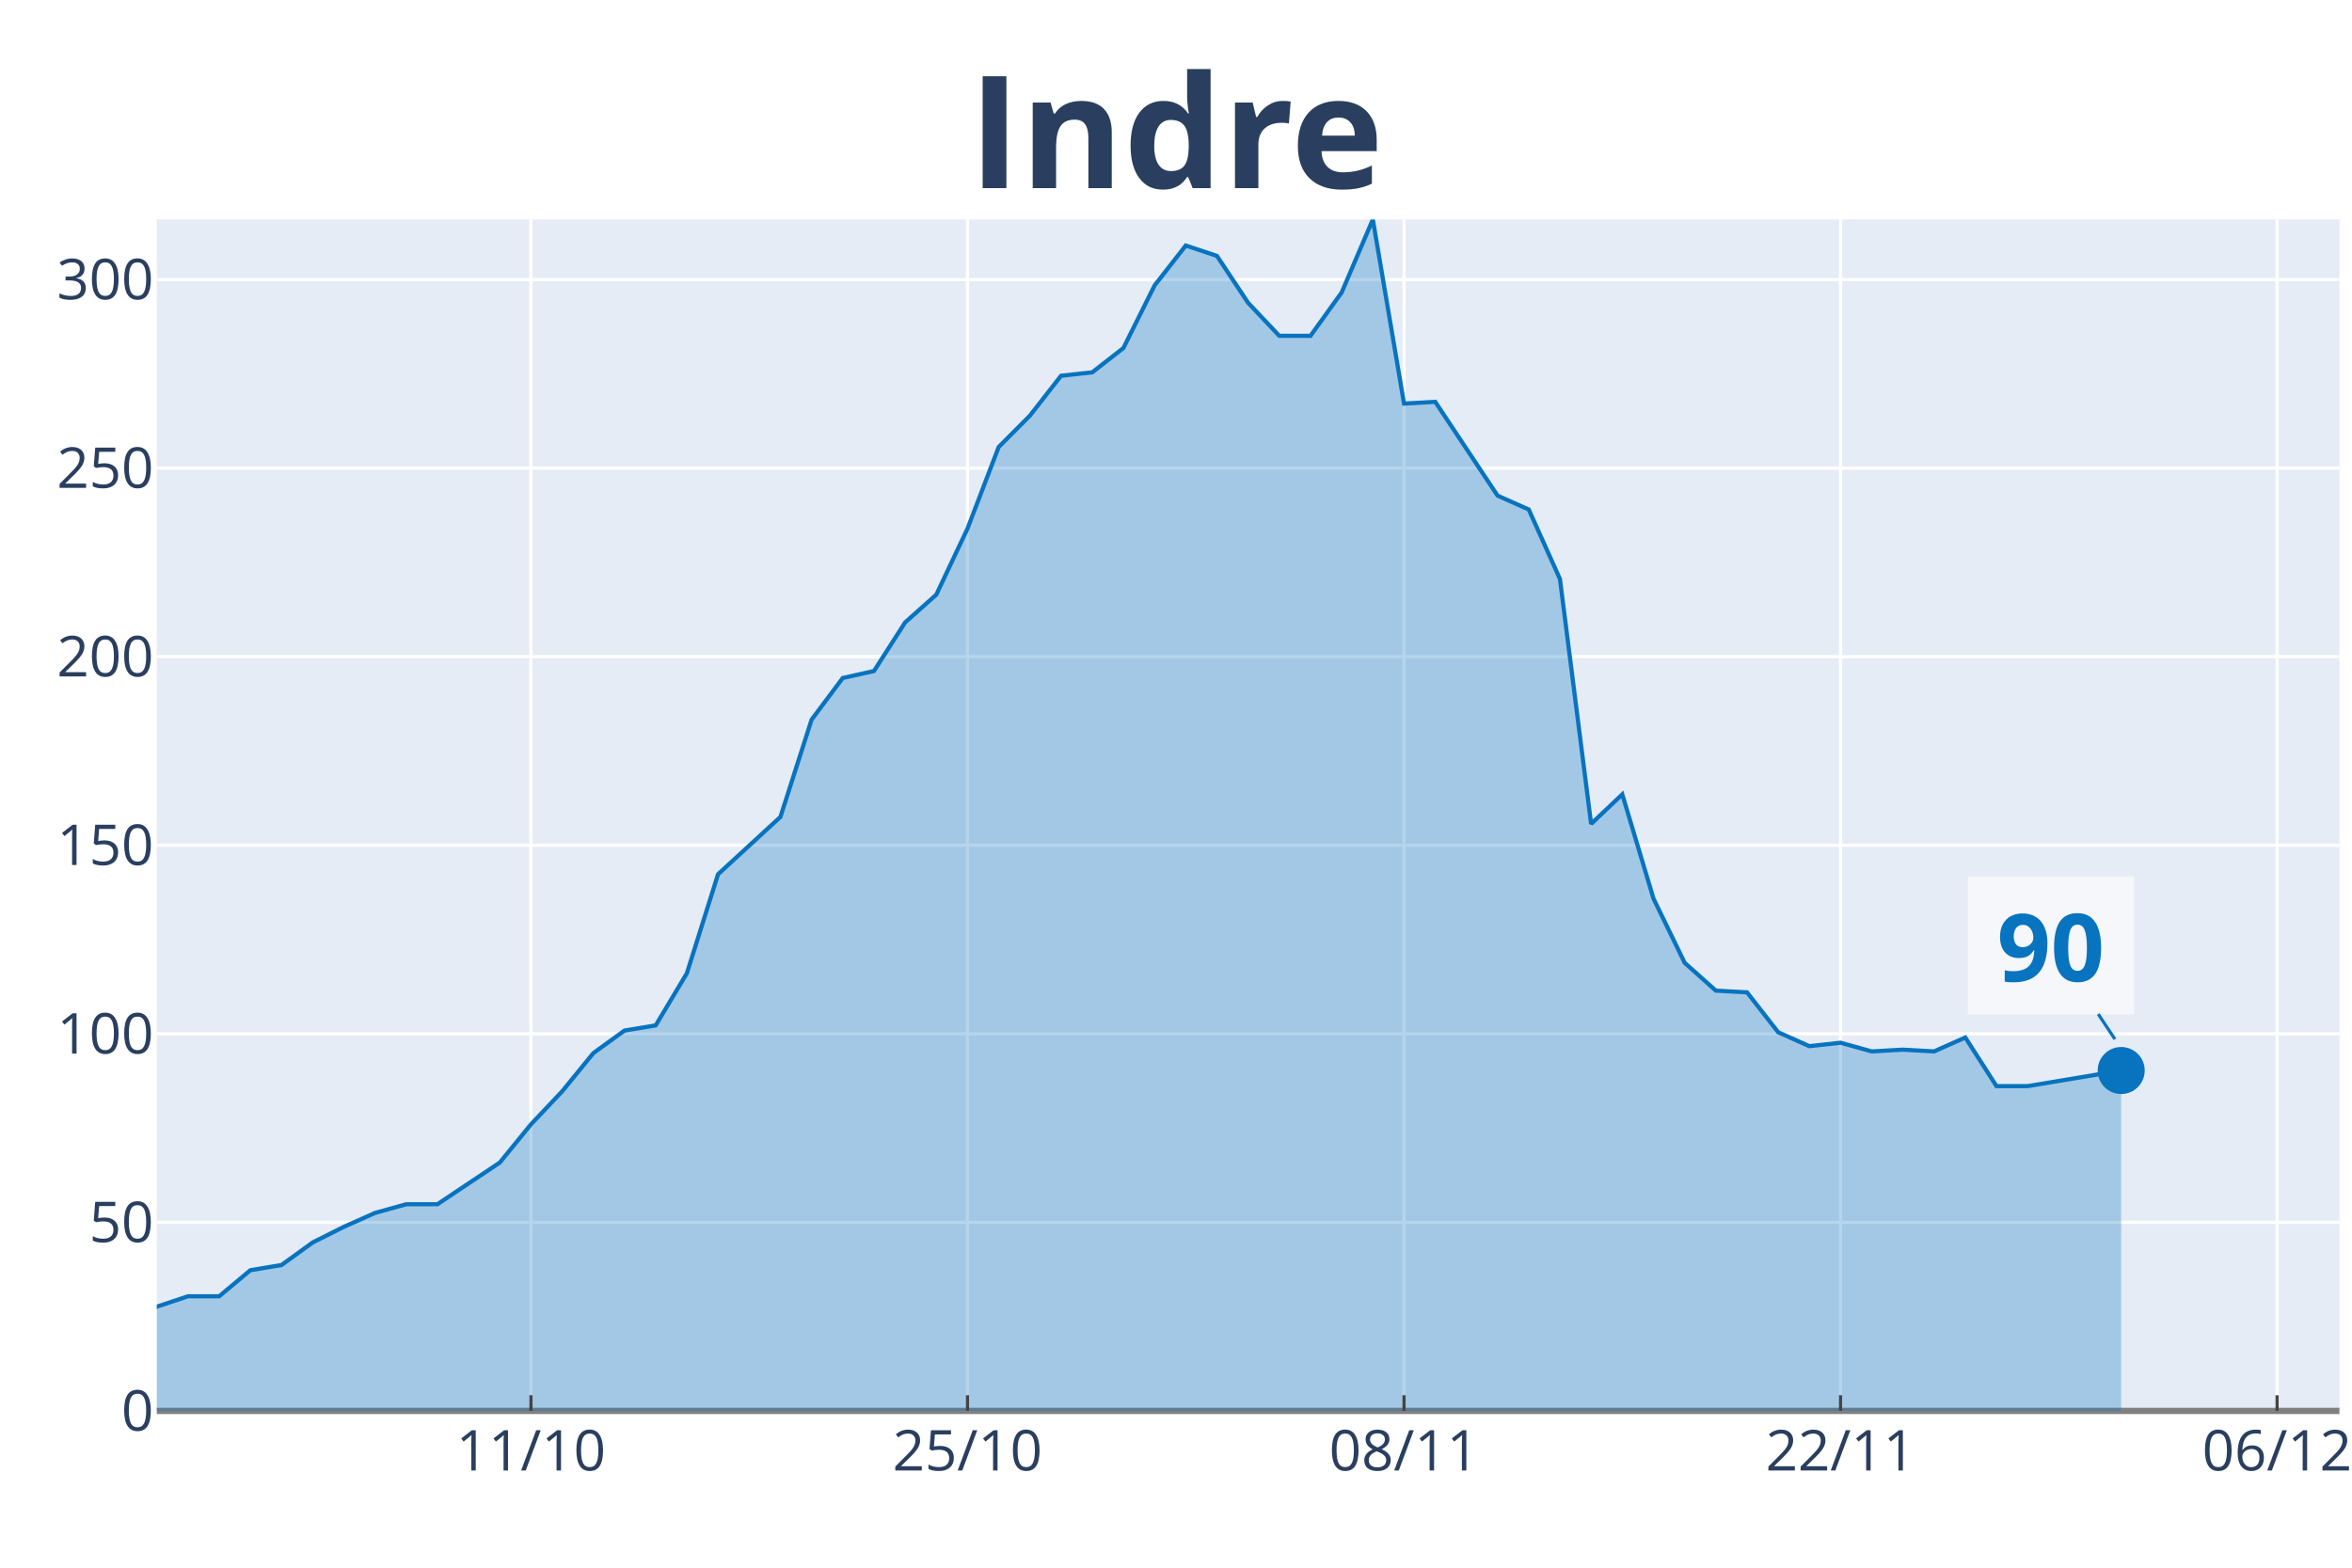
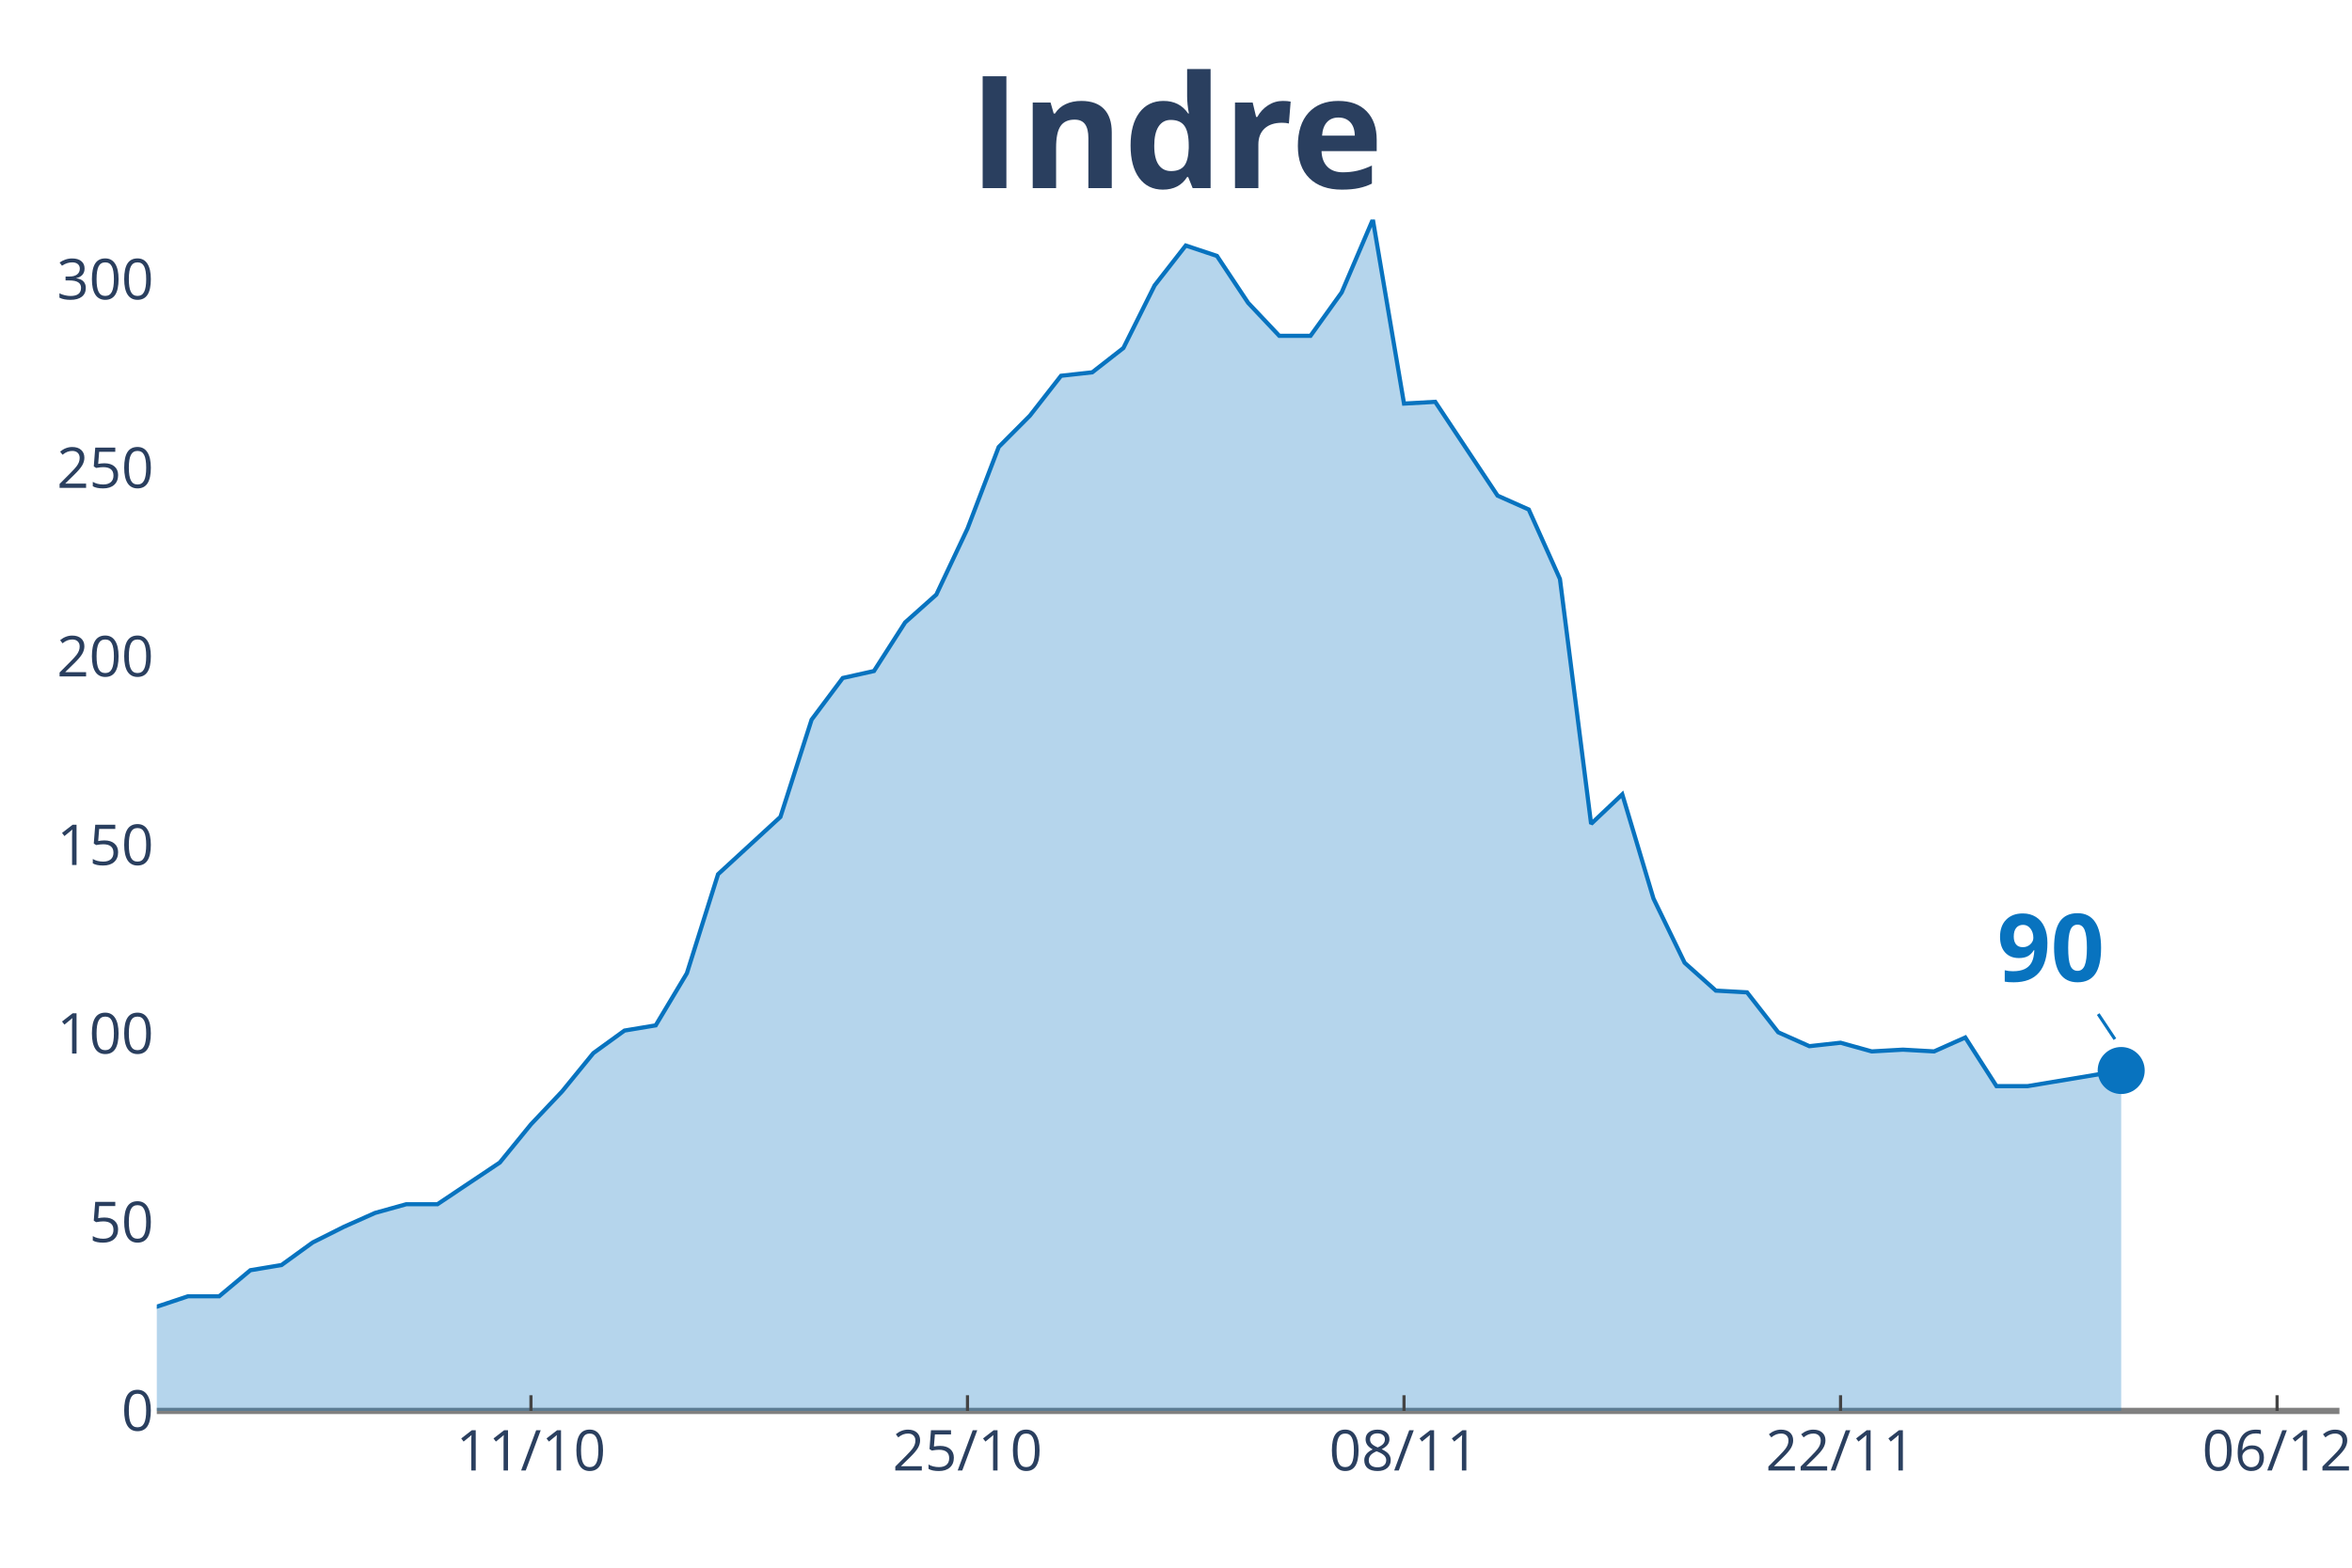
<svg xmlns="http://www.w3.org/2000/svg" class="main-svg" width="1125" height="750" style="" viewBox="0 0 750 500">
-   <rect x="0" y="0" width="750" height="500" style="fill: rgb(255, 255, 255); fill-opacity: 1;" />
-   <defs id="defs-18cdbc">
+   <rect x="0" y="0" width="750" height="500" style="fill: rgb(0, 0, 0); fill-opacity: 0;" />
+   <defs id="defs-d4578a">
    <g class="clips">
-       <clipPath id="clip18cdbcxyplot" class="plotclip">
+       <clipPath id="clipd4578axyplot" class="plotclip">
        <rect width="696" height="380" />
      </clipPath>
-       <clipPath class="axesclip" id="clip18cdbcx">
+       <clipPath class="axesclip" id="clipd4578ax">
        <rect x="50" y="0" width="696" height="500" />
      </clipPath>
-       <clipPath class="axesclip" id="clip18cdbcy">
+       <clipPath class="axesclip" id="clipd4578ay">
        <rect x="0" y="70" width="750" height="380" />
      </clipPath>
-       <clipPath class="axesclip" id="clip18cdbcxy">
+       <clipPath class="axesclip" id="clipd4578axy">
        <rect x="50" y="70" width="696" height="380" />
      </clipPath>
    </g>
    <g class="gradients" />
  </defs>
  <g class="bglayer">
-     <rect class="bg" x="50" y="70" width="696" height="380" style="fill: rgb(229, 236, 246); fill-opacity: 1; stroke-width: 0;" />
+     <rect class="bg" x="50" y="70" width="696" height="380" style="fill: rgb(0, 0, 0); fill-opacity: 0; stroke-width: 0;" />
  </g>
  <g class="layer-below">
    <g class="imagelayer" />
    <g class="shapelayer" />
  </g>
  <g class="cartesianlayer">
    <g class="subplot xy">
      <g class="layer-subplot">
        <g class="shapelayer" />
        <g class="imagelayer" />
      </g>
      <g class="gridlayer">
        <g class="x">
          <path class="xgrid crisp" transform="translate(169.31,0)" d="M0,70v380" style="stroke: rgb(255, 255, 255); stroke-opacity: 1; stroke-width: 1px;" />
          <path class="xgrid crisp" transform="translate(308.51,0)" d="M0,70v380" style="stroke: rgb(255, 255, 255); stroke-opacity: 1; stroke-width: 1px;" />
          <path class="xgrid crisp" transform="translate(447.71,0)" d="M0,70v380" style="stroke: rgb(255, 255, 255); stroke-opacity: 1; stroke-width: 1px;" />
          <path class="xgrid crisp" transform="translate(586.91,0)" d="M0,70v380" style="stroke: rgb(255, 255, 255); stroke-opacity: 1; stroke-width: 1px;" />
          <path class="xgrid crisp" transform="translate(726.11,0)" d="M0,70v380" style="stroke: rgb(255, 255, 255); stroke-opacity: 1; stroke-width: 1px;" />
        </g>
        <g class="y">
          <path class="ygrid crisp" transform="translate(0,389.86)" d="M50,0h696" style="stroke: rgb(255, 255, 255); stroke-opacity: 1; stroke-width: 1px;" />
          <path class="ygrid crisp" transform="translate(0,329.72)" d="M50,0h696" style="stroke: rgb(255, 255, 255); stroke-opacity: 1; stroke-width: 1px;" />
          <path class="ygrid crisp" transform="translate(0,269.58)" d="M50,0h696" style="stroke: rgb(255, 255, 255); stroke-opacity: 1; stroke-width: 1px;" />
          <path class="ygrid crisp" transform="translate(0,209.44)" d="M50,0h696" style="stroke: rgb(255, 255, 255); stroke-opacity: 1; stroke-width: 1px;" />
          <path class="ygrid crisp" transform="translate(0,149.3)" d="M50,0h696" style="stroke: rgb(255, 255, 255); stroke-opacity: 1; stroke-width: 1px;" />
          <path class="ygrid crisp" transform="translate(0,89.16)" d="M50,0h696" style="stroke: rgb(255, 255, 255); stroke-opacity: 1; stroke-width: 1px;" />
        </g>
      </g>
      <g class="zerolinelayer">
        <path class="yzl zl crisp" transform="translate(0,450)" d="M50,0h696" style="stroke: rgb(128, 128, 128); stroke-opacity: 1; stroke-width: 2px;" />
      </g>
      <path class="xlines-below" />
      <path class="ylines-below" />
      <g class="overlines-below" />
      <g class="xaxislayer-below" />
      <g class="yaxislayer-below" />
      <g class="overaxes-below" />
-       <g class="plot" transform="translate(50, 70)" clip-path="url('#clip18cdbcxyplot')">
+       <g class="plot" transform="translate(50, 70)" clip-path="url('#clipd4578axyplot')">
        <g class="scatterlayer mlayer">
-           <g class="trace scatter trace7574de" style="stroke-miterlimit: 2;">
+           <g class="trace scatter tracebc298c" style="stroke-miterlimit: 2;">
            <g class="fills">
              <g>
                <path class="js-fill" d="M626.4,380L-1352.23,380L-1352.23,373.91L-1063.89,380L-1053.94,380L-536.91,374.46L-526.97,371.69L-467.31,370.03L-457.37,370.58L-397.71,374.46L-387.77,370.03L-338.06,348.43L-328.11,348.43L-298.29,353.41L-288.34,355.63L-268.46,360.06L-258.51,360.06L-238.63,361.17L-228.69,361.72L-218.74,362.83L-208.8,359.5L-178.97,354.52L-169.03,346.76L-159.09,344.55L-149.14,337.35L-139.2,332.92L-129.26,332.92L-119.31,334.02L-109.37,329.04L-99.43,338.45L-89.49,340.67L-69.6,344.55L-59.66,345.66L-49.71,345.66L-39.77,350.64L-29.83,347.87L-19.89,346.76L-9.94,348.43L0,346.76L9.94,343.44L19.89,343.44L29.83,335.13L39.77,333.47L49.71,326.27L59.66,321.28L69.6,316.85L79.54,314.08L89.49,314.08L99.43,307.43L109.37,300.79L119.31,288.6L129.26,278.08L139.2,265.89L149.14,258.69L159.09,257.03L169.03,240.41L178.97,208.83L198.86,190.55L208.8,159.53L218.74,146.24L228.69,144.02L238.63,128.51L248.57,119.65L258.51,98.6L268.46,72.57L278.4,62.59L288.34,49.85L298.29,48.75L308.23,40.99L318.17,21.05L328.11,8.31L338.06,11.63L348,26.59L357.94,37.11L367.89,37.11L377.83,23.27L387.77,0L397.71,58.72L407.66,58.16L427.54,88.08L437.49,92.51L447.43,114.66L457.37,192.77L467.31,183.35L477.26,216.59L487.2,237.08L497.14,245.95L507.09,246.5L517.03,259.24L526.97,263.67L536.91,262.57L546.86,265.34L556.8,264.78L566.74,265.34L576.69,260.9L586.63,276.41L596.57,276.41L626.4,271.43" style="fill: rgb(8, 115, 191); fill-opacity: 0.3; stroke-width: 0;" />
              </g>
            </g>
            <g class="errorbars" />
            <g class="lines">
              <path class="js-line" d="M-1352.23,373.91L-1063.89,380L-1053.94,380L-536.91,374.46L-526.97,371.69L-467.31,370.03L-457.37,370.58L-397.71,374.46L-387.77,370.03L-338.06,348.43L-328.11,348.43L-298.29,353.41L-288.34,355.63L-268.46,360.06L-258.51,360.06L-238.63,361.17L-228.69,361.72L-218.74,362.83L-208.8,359.5L-178.97,354.52L-169.03,346.76L-159.09,344.55L-149.14,337.35L-139.2,332.92L-129.26,332.92L-119.31,334.02L-109.37,329.04L-99.43,338.45L-89.49,340.67L-69.6,344.55L-59.66,345.66L-49.71,345.66L-39.77,350.64L-29.83,347.87L-19.89,346.76L-9.94,348.43L0,346.76L9.94,343.44L19.89,343.44L29.83,335.13L39.77,333.47L49.71,326.27L59.66,321.28L69.6,316.85L79.54,314.08L89.49,314.08L99.43,307.43L109.37,300.79L119.31,288.6L129.26,278.08L139.2,265.89L149.14,258.69L159.09,257.03L169.03,240.41L178.97,208.83L198.86,190.55L208.8,159.53L218.74,146.24L228.69,144.02L238.63,128.51L248.57,119.65L258.51,98.6L268.46,72.57L278.4,62.59L288.34,49.85L298.29,48.75L308.23,40.99L318.17,21.05L328.11,8.31L338.06,11.63L348,26.59L357.94,37.11L367.89,37.11L377.83,23.27L387.77,0L397.71,58.72L407.66,58.16L427.54,88.08L437.49,92.51L447.43,114.66L457.37,192.77L467.31,183.35L477.26,216.59L487.2,237.08L497.14,245.95L507.09,246.5L517.03,259.24L526.97,263.67L536.91,262.57L546.86,265.34L556.8,264.78L566.74,265.34L576.69,260.9L586.63,276.41L596.57,276.41L626.4,271.43" style="vector-effect: non-scaling-stroke; fill: none; stroke: rgb(8, 115, 191); stroke-opacity: 1; stroke-width: 2px; opacity: 1;" />
            </g>
            <g class="points" />
            <g class="text" />
          </g>
-           <g class="trace scatter trace46887e" style="stroke-miterlimit: 2; opacity: 1;">
+           <g class="trace scatter trace30ff66" style="stroke-miterlimit: 2; opacity: 1;">
            <g class="fills" />
            <g class="errorbars" />
            <g class="lines" />
            <g class="points">
              <path class="point" transform="translate(626.4,271.43)" d="M7.5,0A7.5,7.5 0 1,1 0,-7.5A7.5,7.5 0 0,1 7.5,0Z" style="opacity: 1; stroke-width: 0px; fill: rgb(8, 115, 191); fill-opacity: 1;" />
            </g>
            <g class="text" />
          </g>
        </g>
      </g>
      <g class="overplot" />
      <path class="xlines-above crisp" style="fill: none; stroke-width: 1px; stroke: rgb(0, 0, 0); stroke-opacity: 0;" d="" />
      <path class="ylines-above crisp" style="fill: none;" d="M0,0" />
      <g class="overlines-above" />
      <g class="xaxislayer-above">
        <path class="xtick ticks crisp" d="M0,450v-5" transform="translate(169.31,0)" style="stroke: rgb(68, 68, 68); stroke-opacity: 1; stroke-width: 1px;" />
        <path class="xtick ticks crisp" d="M0,450v-5" transform="translate(308.51,0)" style="stroke: rgb(68, 68, 68); stroke-opacity: 1; stroke-width: 1px;" />
        <path class="xtick ticks crisp" d="M0,450v-5" transform="translate(447.71,0)" style="stroke: rgb(68, 68, 68); stroke-opacity: 1; stroke-width: 1px;" />
        <path class="xtick ticks crisp" d="M0,450v-5" transform="translate(586.91,0)" style="stroke: rgb(68, 68, 68); stroke-opacity: 1; stroke-width: 1px;" />
        <path class="xtick ticks crisp" d="M0,450v-5" transform="translate(726.11,0)" style="stroke: rgb(68, 68, 68); stroke-opacity: 1; stroke-width: 1px;" />
        <g class="xtick">
          <text text-anchor="middle" x="0" y="469" transform="translate(169.31,0)" style="font-family: 'Open Sans', verdana, arial, sans-serif; font-size: 18px; fill: rgb(42, 63, 95); fill-opacity: 1; white-space: pre;">11/10</text>
        </g>
        <g class="xtick">
          <text text-anchor="middle" x="0" y="469" transform="translate(308.51,0)" style="font-family: 'Open Sans', verdana, arial, sans-serif; font-size: 18px; fill: rgb(42, 63, 95); fill-opacity: 1; white-space: pre;">25/10</text>
        </g>
        <g class="xtick">
          <text text-anchor="middle" x="0" y="469" transform="translate(447.71,0)" style="font-family: 'Open Sans', verdana, arial, sans-serif; font-size: 18px; fill: rgb(42, 63, 95); fill-opacity: 1; white-space: pre;">08/11</text>
        </g>
        <g class="xtick">
          <text text-anchor="middle" x="0" y="469" transform="translate(586.91,0)" style="font-family: 'Open Sans', verdana, arial, sans-serif; font-size: 18px; fill: rgb(42, 63, 95); fill-opacity: 1; white-space: pre;">22/11</text>
        </g>
        <g class="xtick">
          <text text-anchor="middle" x="0" y="469" transform="translate(726.11,0)" style="font-family: 'Open Sans', verdana, arial, sans-serif; font-size: 18px; fill: rgb(42, 63, 95); fill-opacity: 1; white-space: pre;">06/12</text>
        </g>
      </g>
      <g class="yaxislayer-above">
        <g class="ytick">
          <text text-anchor="end" x="49" y="6.3" transform="translate(0,450)" style="font-family: 'Open Sans', verdana, arial, sans-serif; font-size: 18px; fill: rgb(42, 63, 95); fill-opacity: 1; white-space: pre;">0</text>
        </g>
        <g class="ytick">
          <text text-anchor="end" x="49" y="6.3" transform="translate(0,389.86)" style="font-family: 'Open Sans', verdana, arial, sans-serif; font-size: 18px; fill: rgb(42, 63, 95); fill-opacity: 1; white-space: pre;">50</text>
        </g>
        <g class="ytick">
          <text text-anchor="end" x="49" y="6.3" transform="translate(0,329.72)" style="font-family: 'Open Sans', verdana, arial, sans-serif; font-size: 18px; fill: rgb(42, 63, 95); fill-opacity: 1; white-space: pre;">100</text>
        </g>
        <g class="ytick">
          <text text-anchor="end" x="49" y="6.3" transform="translate(0,269.58)" style="font-family: 'Open Sans', verdana, arial, sans-serif; font-size: 18px; fill: rgb(42, 63, 95); fill-opacity: 1; white-space: pre;">150</text>
        </g>
        <g class="ytick">
          <text text-anchor="end" x="49" y="6.3" transform="translate(0,209.44)" style="font-family: 'Open Sans', verdana, arial, sans-serif; font-size: 18px; fill: rgb(42, 63, 95); fill-opacity: 1; white-space: pre;">200</text>
        </g>
        <g class="ytick">
          <text text-anchor="end" x="49" y="6.3" transform="translate(0,149.3)" style="font-family: 'Open Sans', verdana, arial, sans-serif; font-size: 18px; fill: rgb(42, 63, 95); fill-opacity: 1; white-space: pre;">250</text>
        </g>
        <g class="ytick">
          <text text-anchor="end" x="49" y="6.3" transform="translate(0,89.16)" style="font-family: 'Open Sans', verdana, arial, sans-serif; font-size: 18px; fill: rgb(42, 63, 95); fill-opacity: 1; white-space: pre;">300</text>
        </g>
      </g>
      <g class="overaxes-above" />
    </g>
  </g>
  <g class="polarlayer" />
  <g class="ternarylayer" />
  <g class="geolayer" />
  <g class="funnelarealayer" />
  <g class="pielayer" />
  <g class="treemaplayer" />
  <g class="sunburstlayer" />
  <g class="glimages" />
-   <defs id="topdefs-18cdbc">
+   <defs id="topdefs-d4578a">
    <g class="clips" />
  </defs>
  <g class="layer-above">
    <g class="imagelayer" />
    <g class="shapelayer" />
  </g>
  <g class="infolayer">
    <g class="g-gtitle">
      <text class="gtitle" x="375" y="25" text-anchor="middle" dy="0.7em" style="font-family: 'Open Sans', verdana, arial, sans-serif; font-size: 50px; fill: rgb(42, 63, 95); opacity: 1; font-weight: normal; white-space: pre;">
        <tspan style="font-weight:bold">Indre</tspan>
      </text>
    </g>
    <g class="g-xtitle" />
    <g class="g-ytitle" />
    <g class="annotation" data-index="0" style="opacity: 1;">
      <g class="annotation-text-g" transform="rotate(0,654.4,301.43)">
        <g class="cursor-pointer" transform="translate(627, 279)">
          <rect class="bg" x="0.5" y="0.5" width="53" height="44" style="stroke-width: 1px; stroke: rgb(0, 0, 0); stroke-opacity: 0; fill: rgb(255, 255, 255); fill-opacity: 0.6;" />
          <text class="annotation-text" text-anchor="middle" x="26.922" y="34" style="font-family: 'Open Sans', verdana, arial, sans-serif; font-size: 30px; fill: rgb(8, 115, 191); fill-opacity: 1; white-space: pre;">
            <tspan style="font-weight:bold">90 </tspan>
          </text>
        </g>
      </g>
      <g class="annotation-arrow-g" style="opacity: 1;">
        <path d="M669.067,323.43L674.4,331.43" style="stroke-width: 1px; stroke: rgb(8, 115, 191); stroke-opacity: 1; stroke-dasharray: 0px, 0px, 9.615px, 9.615px;" />
      </g>
    </g>
  </g>
</svg>
